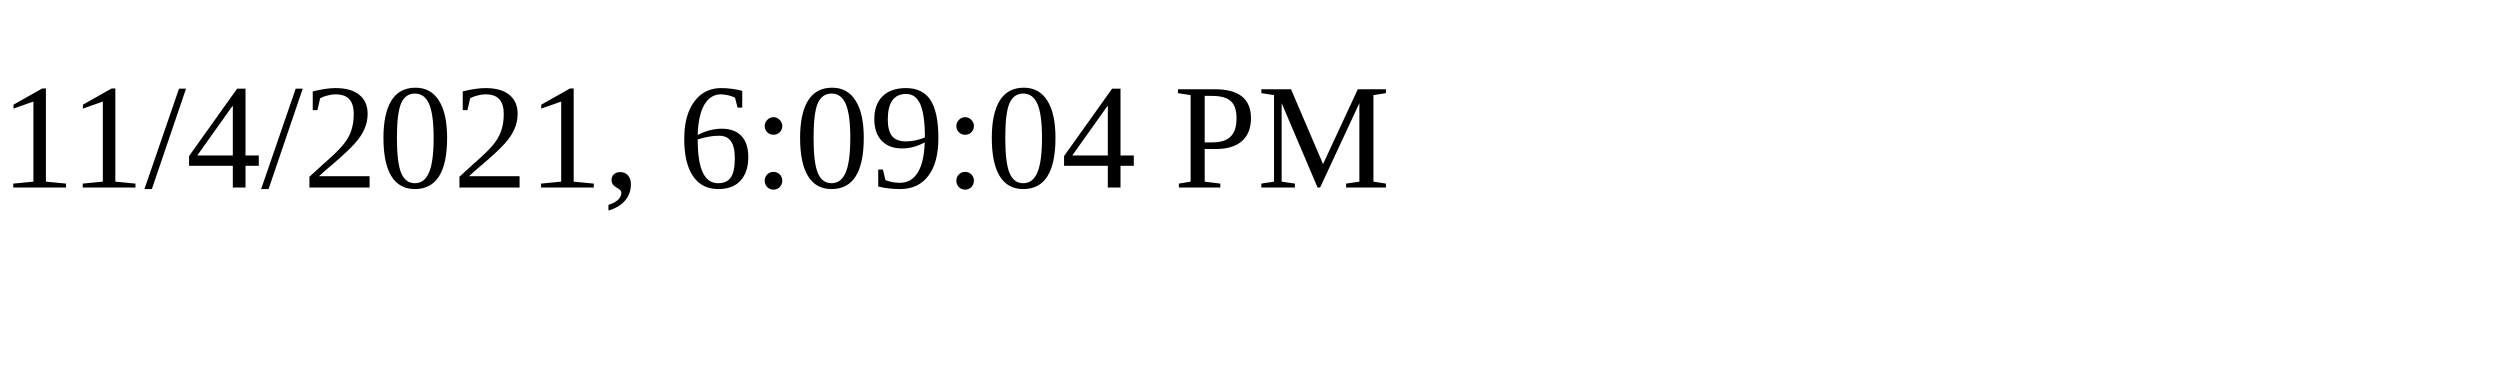
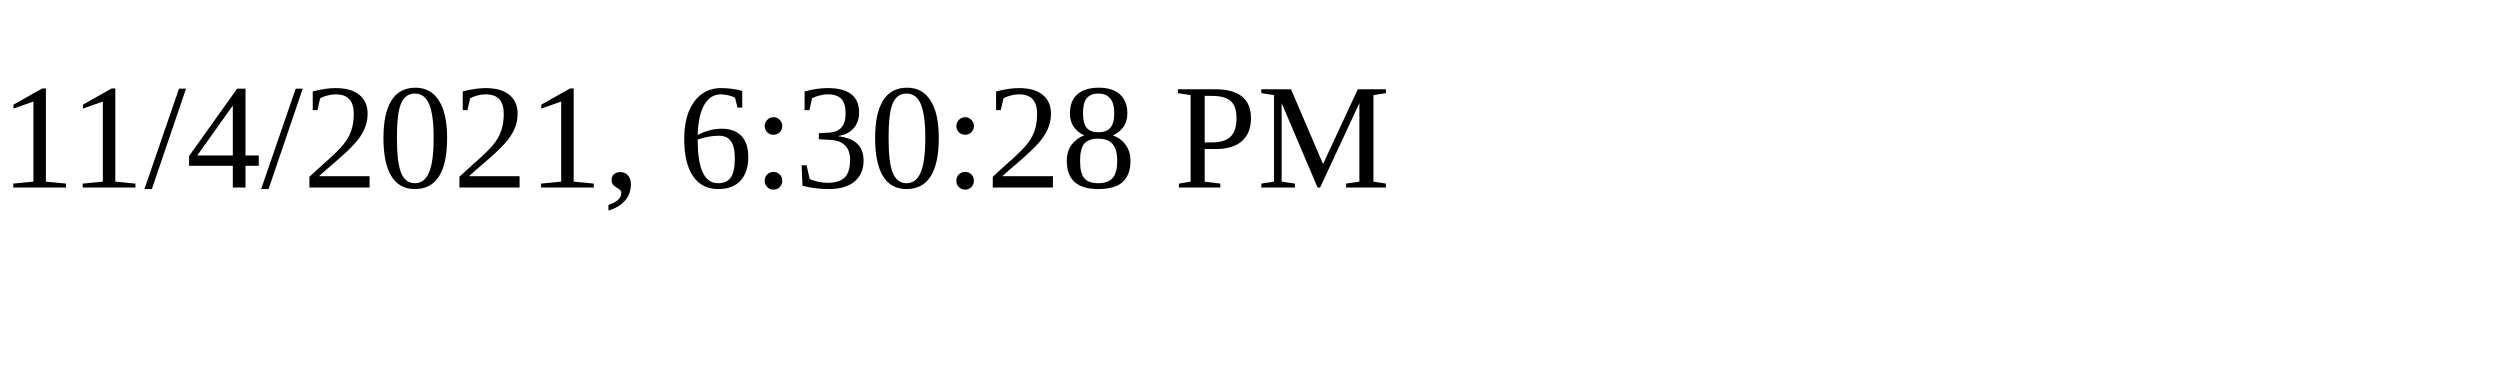
<svg xmlns="http://www.w3.org/2000/svg" height="30" width="200">
-   <text x="0" y="15">11/4/2021, 6:09:04 PM</text>
+   <text x="0" y="15">11/4/2021, 6:30:28 PM</text>
</svg>
